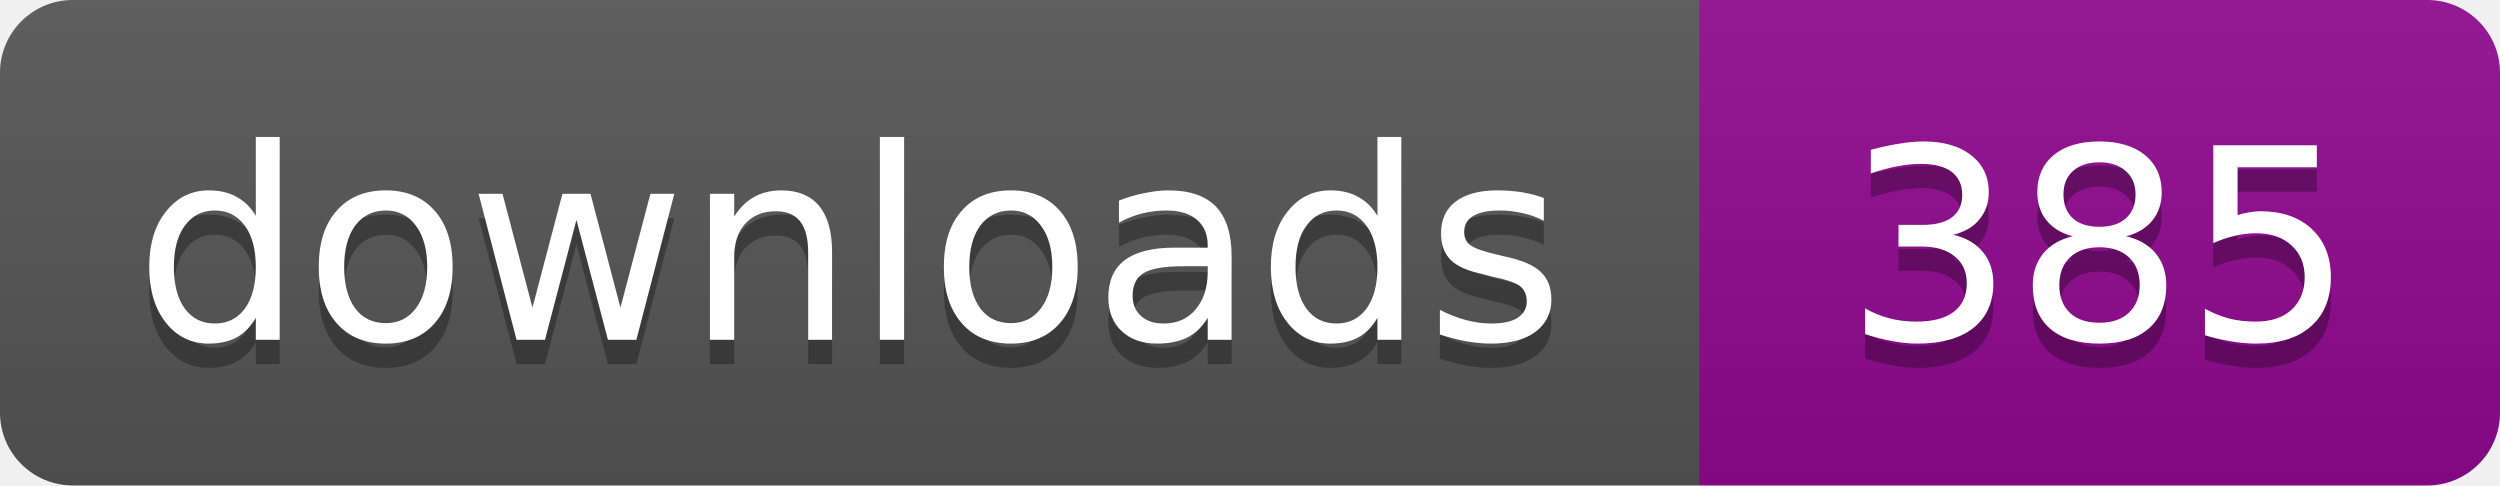
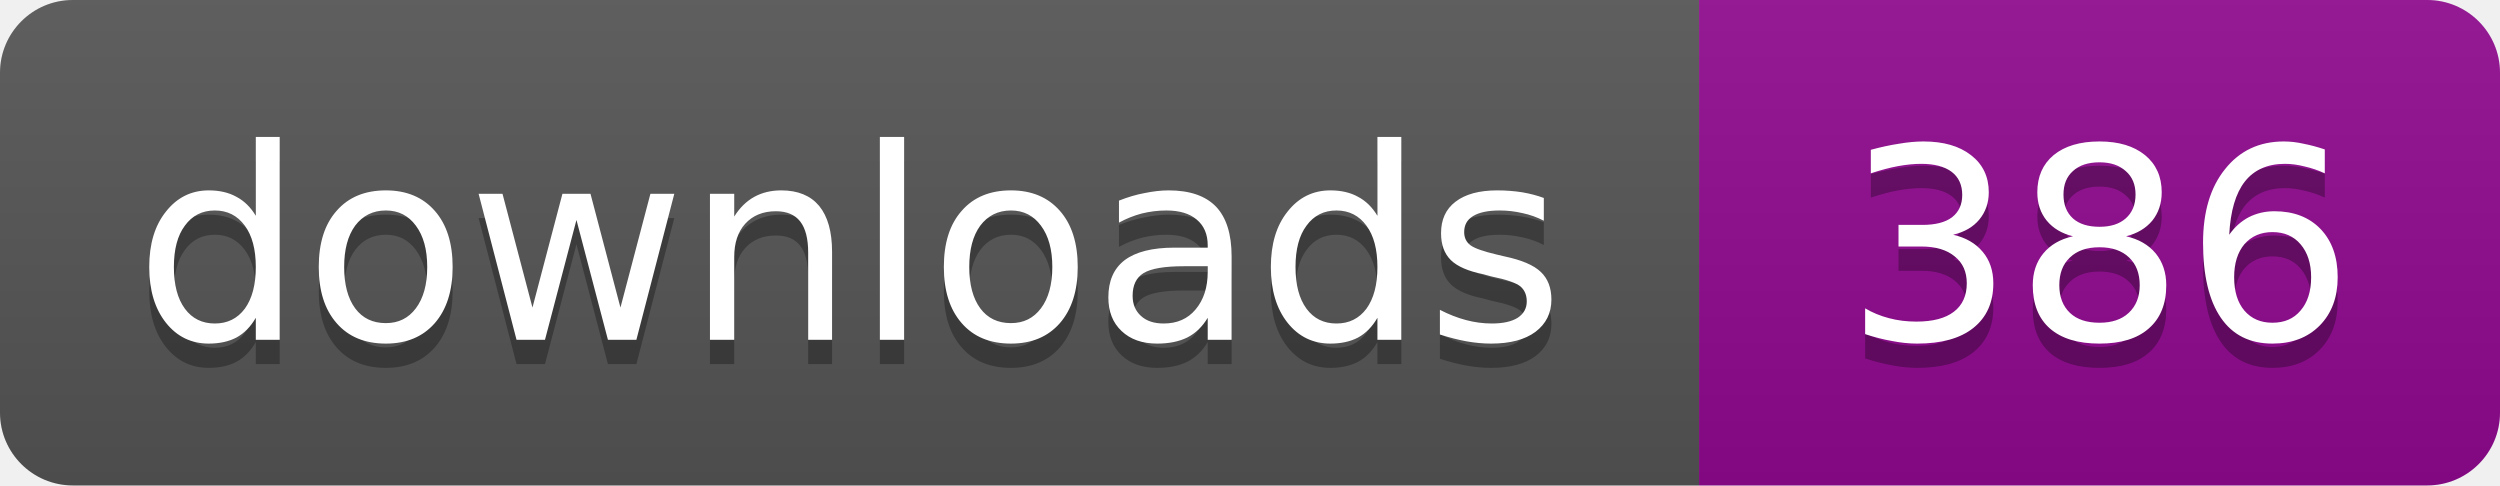
- <svg xmlns="http://www.w3.org/2000/svg" width="103" height="20" role="img" aria-label="downloads: 385">
+ <svg xmlns="http://www.w3.org/2000/svg" width="103" height="20" role="img" aria-label="downloads: 386">
  <linearGradient id="s" x2="0" y2="100%">
    <stop offset="0" stop-color="#bbb" stop-opacity=".1" />
    <stop offset="1" stop-opacity=".1" />
  </linearGradient>
  <clipPath id="r">
    <rect width="103" height="20" rx="3" />
  </clipPath>
  <g clip-path="url(#r)">
    <path fill="#555" d="M0 0h70v20H0z" />
    <path fill="#910991" d="M70 0h33v20H70z" />
    <path fill="url(#s)" d="M0 0h103v20H0z" />
  </g>
  <g fill="#fff" text-anchor="middle" font-family="Verdana,Geneva,DejaVu Sans,sans-serif" font-size="11">
    <text x="35" y="15" fill="#010101" fill-opacity=".3">downloads</text>
    <text x="35" y="14">downloads</text>
-     <text x="86.5" y="15" fill="#010101" fill-opacity=".3">385</text>
-     <text x="86.5" y="14">385</text>
+     <text x="86.5" y="15" fill="#010101" fill-opacity=".3">386</text>
+     <text x="86.5" y="14">386</text>
  </g>
</svg>
